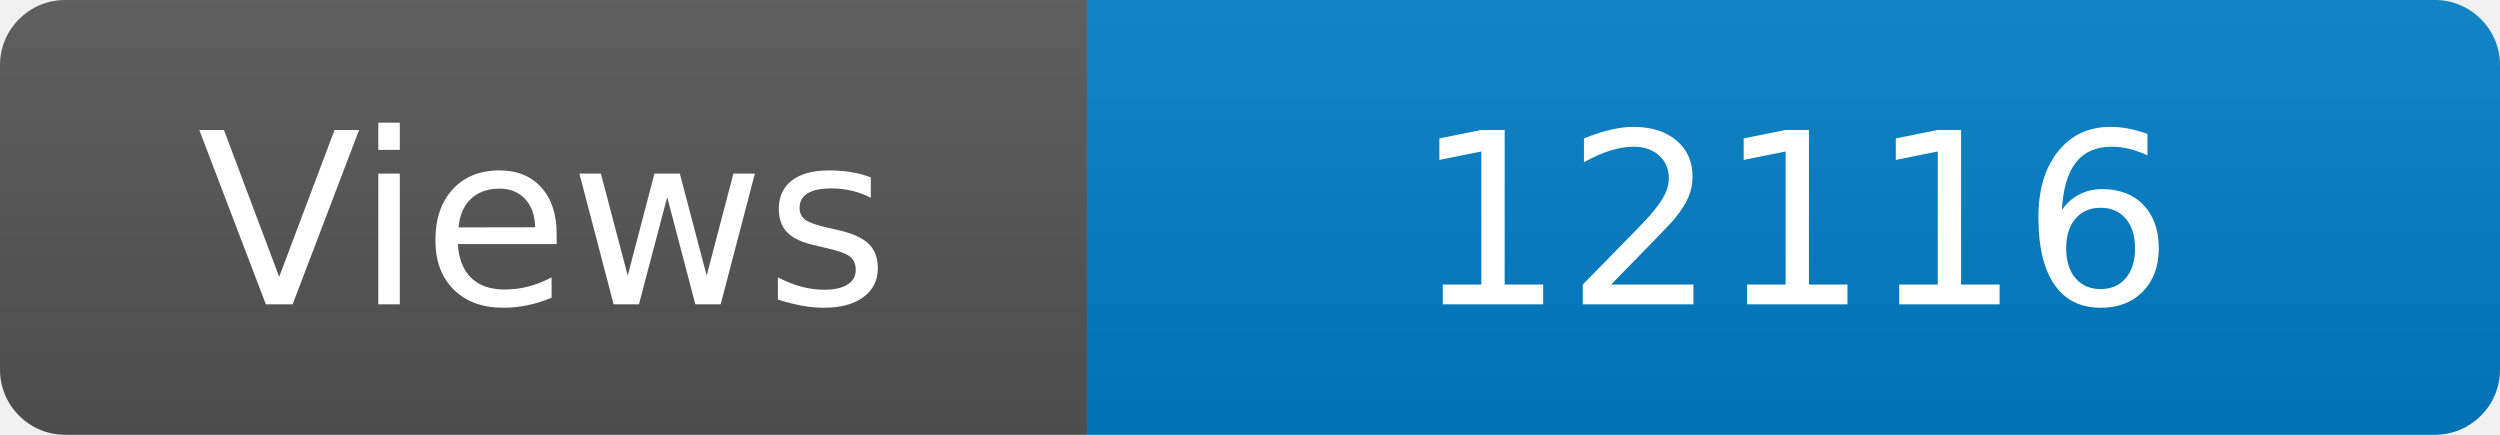
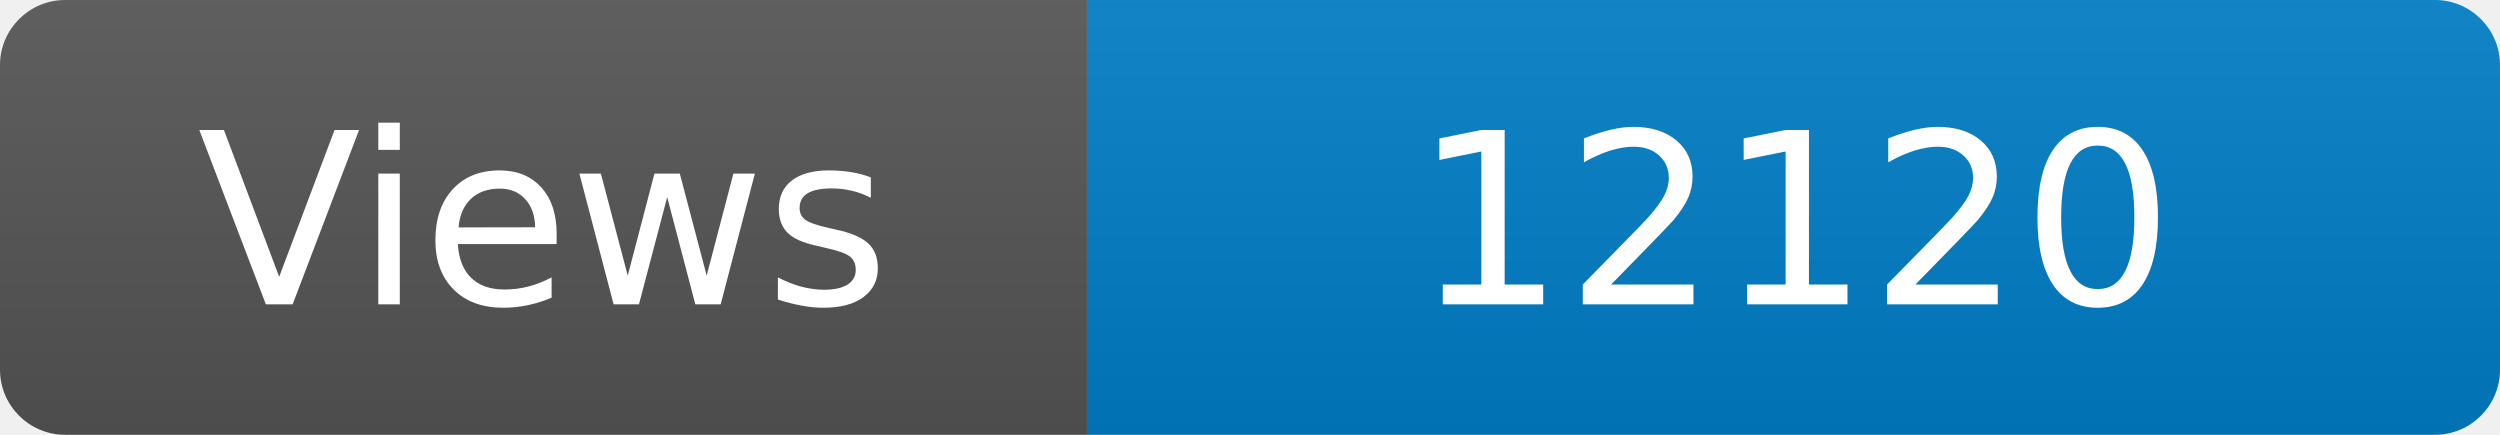
<svg xmlns="http://www.w3.org/2000/svg" width="115" height="20" role="img" aria-label="Maintained?: yes">
  <linearGradient id="s" x2="0" y2="100%">
    <stop offset="0" stop-color="#bbb" stop-opacity=".1" />
    <stop offset="1" stop-opacity=".1" />
  </linearGradient>
  <clipPath id="r">
    <rect width="115" height="20" rx="3" fill="#fff" />
  </clipPath>
  <g clip-path="url(#r)">
    <rect width="50" height="20" fill="#555" />
    <rect x="50" width="160" height="20" fill="#007ec6" />
    <rect width="115" height="20" fill="url(#s)" />
  </g>
  <g fill="#fff" text-anchor="middle" font-family="Verdana,Geneva,DejaVu Sans,sans-serif" font-size="110">
    <text x="250" y="140" transform="scale(.1)" fill="#fff">Views</text>
-     <text x="825" y="140" transform="scale(.1)" fill="#fff">12116</text>
+     <text x="825" y="140" transform="scale(.1)" fill="#fff">12120</text>
  </g>
</svg>
